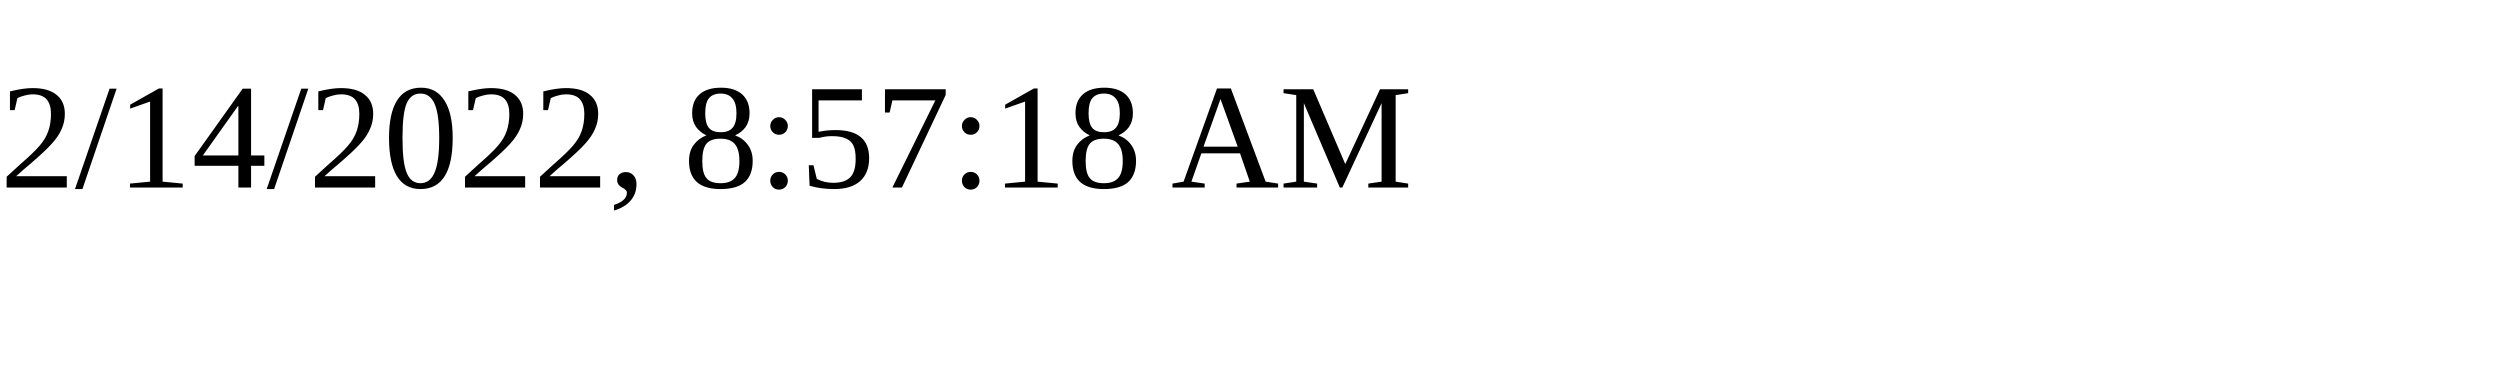
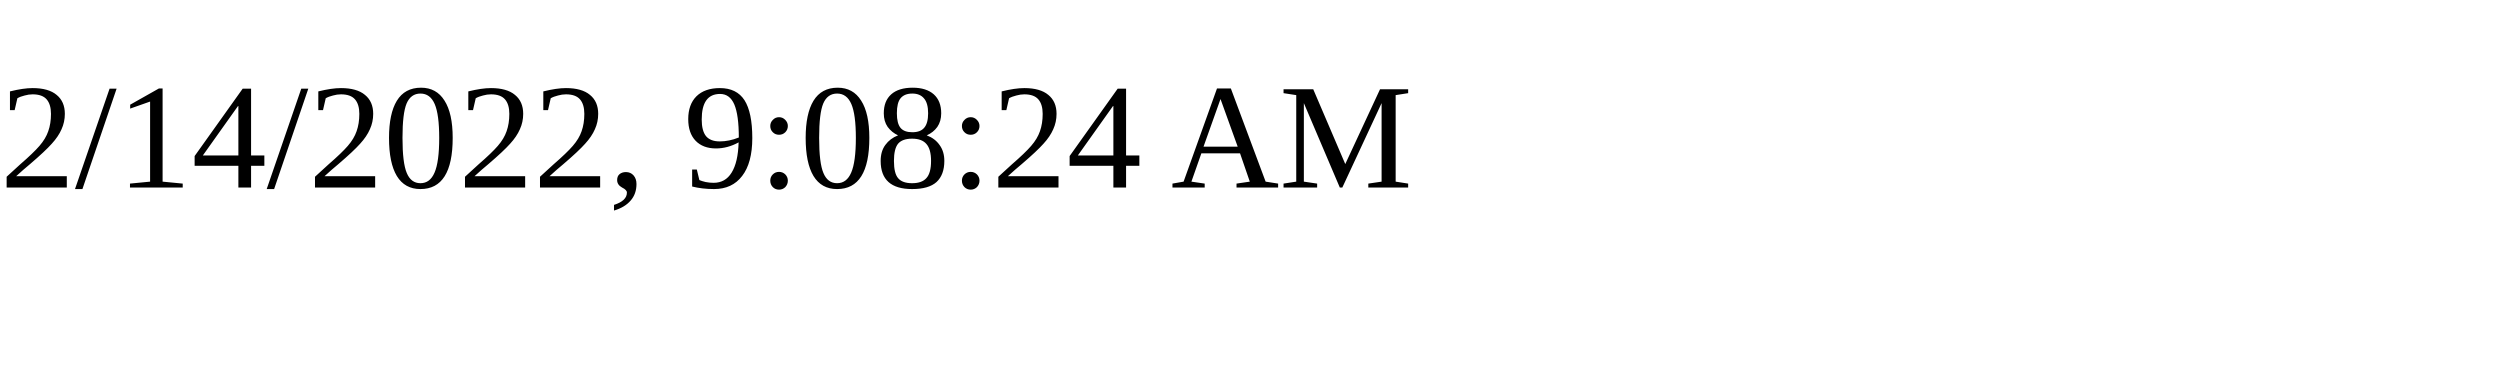
<svg xmlns="http://www.w3.org/2000/svg" height="30" width="200">
-   <text x="0" y="15">2/14/2022, 8:57:18 AM</text>
+   <text x="0" y="15">2/14/2022, 9:08:24 AM</text>
</svg>
